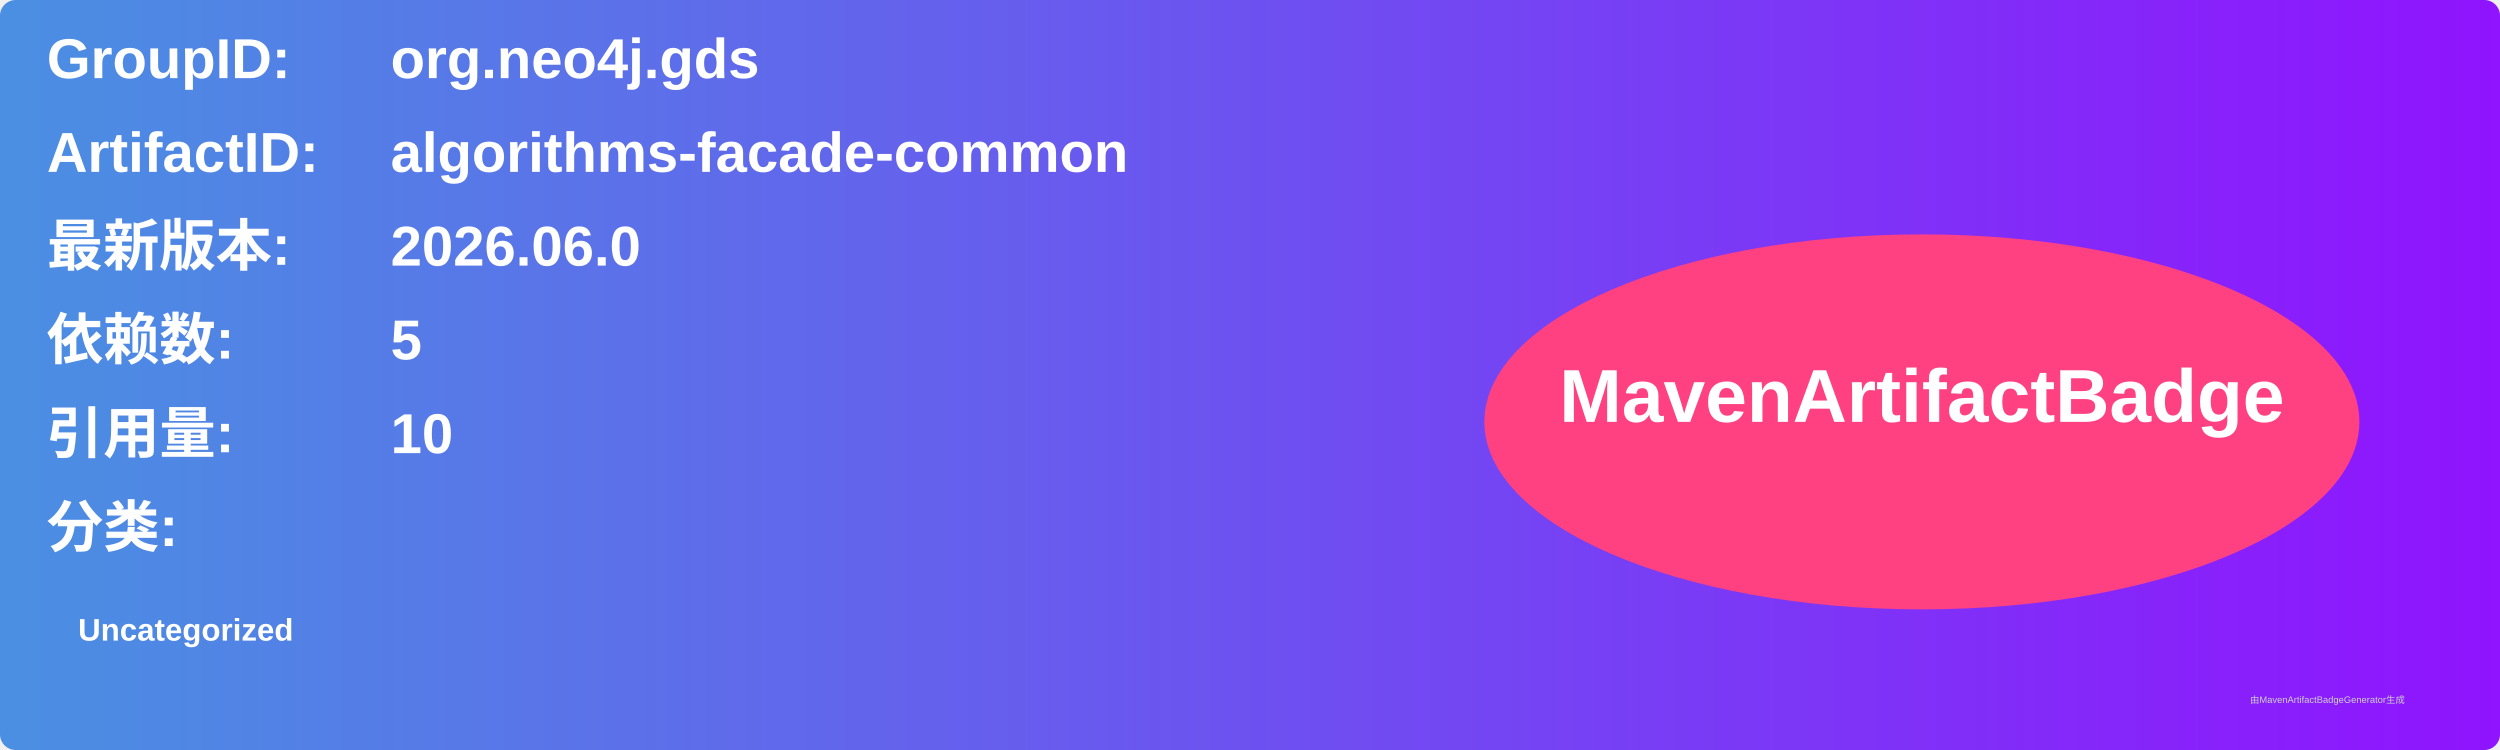
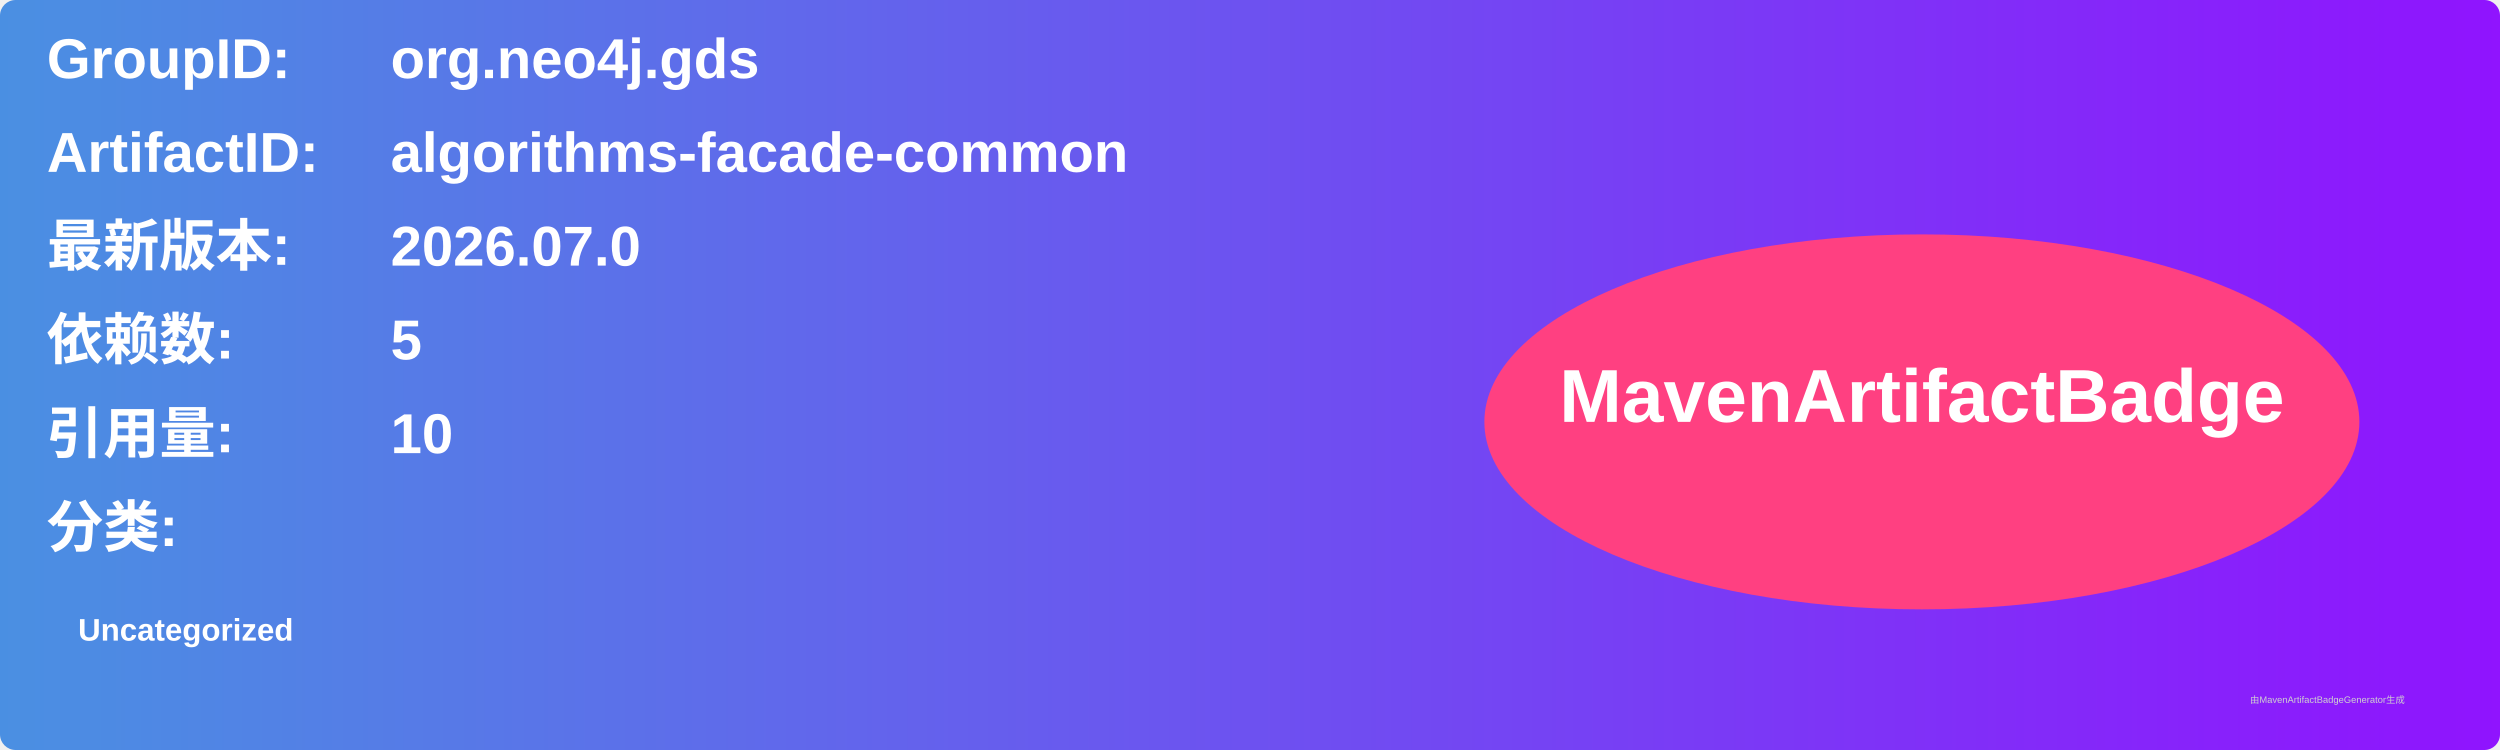
<svg xmlns="http://www.w3.org/2000/svg" width="800" height="240" viewBox="0 0 800 240">
  <linearGradient id="grad" x1="0%" y1="0%" x2="100%" y2="0%">
    <stop offset="0%" stop-color="#4a90e2" />
    <stop offset="100%" stop-color="#9013fe" />
  </linearGradient>
  <rect width="100%" height="100%" rx="5" ry="5" fill="url(#grad)" />
  <g transform="translate(15, 15)">
    <text x="0" y="10" font-family="Arial" font-size="18" fill="white" font-weight="bold" width="260">GroupID:</text>
    <text x="110" y="10" font-family="Arial" font-size="18" fill="white" font-weight="bold" width="460">org.neo4j.gds</text>
    <text x="0" y="40" font-family="Arial" font-size="18" fill="white" font-weight="bold" width="260">ArtifactID:</text>
    <text x="110" y="40" font-family="Arial" font-size="18" fill="white" font-weight="bold" width="460">algorithms-facade-common</text>
    <text x="0" y="70" font-family="Arial" font-size="18" fill="white" font-weight="bold">最新版本:</text>
    <text x="110" y="70" font-family="Arial" font-size="18" fill="white" font-weight="bold">
-       <tspan font-weight="bold">2026.06.0</tspan>
+       <tspan font-weight="bold">2026.07.0</tspan>
    </text>
    <text x="0" y="100" font-family="Arial" font-size="18" fill="white" font-weight="bold">依赖数: </text>
    <text x="110" y="100" font-family="Arial" font-size="18" fill="white">
      <tspan font-weight="bold">5</tspan>
    </text>
    <text x="0" y="130" font-family="Arial" font-size="18" fill="white" font-weight="bold">引用量: </text>
    <text x="110" y="130" font-family="Arial" font-size="18" fill="white">
      <tspan font-weight="bold">10</tspan>
    </text>
    <text x="0" y="160" font-family="Arial" font-size="18" fill="white" font-weight="bold">分类:</text>
    <text x="10" y="190" font-family="Arial" font-size="10" fill="white">
      <tspan font-weight="bold">Uncategorized</tspan>
    </text>
    <ellipse cx="600" cy="120" rx="140" ry="60" fill="#ff4081" />
    <text x="600" y="120" text-anchor="middle" font-family="Arial" font-size="24" fill="white" font-weight="bold">MavenArtifactBadge</text>
  </g>
  <text x="720" y="225" font-family="Arial" font-size="3" fill="#d0d0d0">由MavenArtifactBadgeGenerator生成</text>
</svg>
